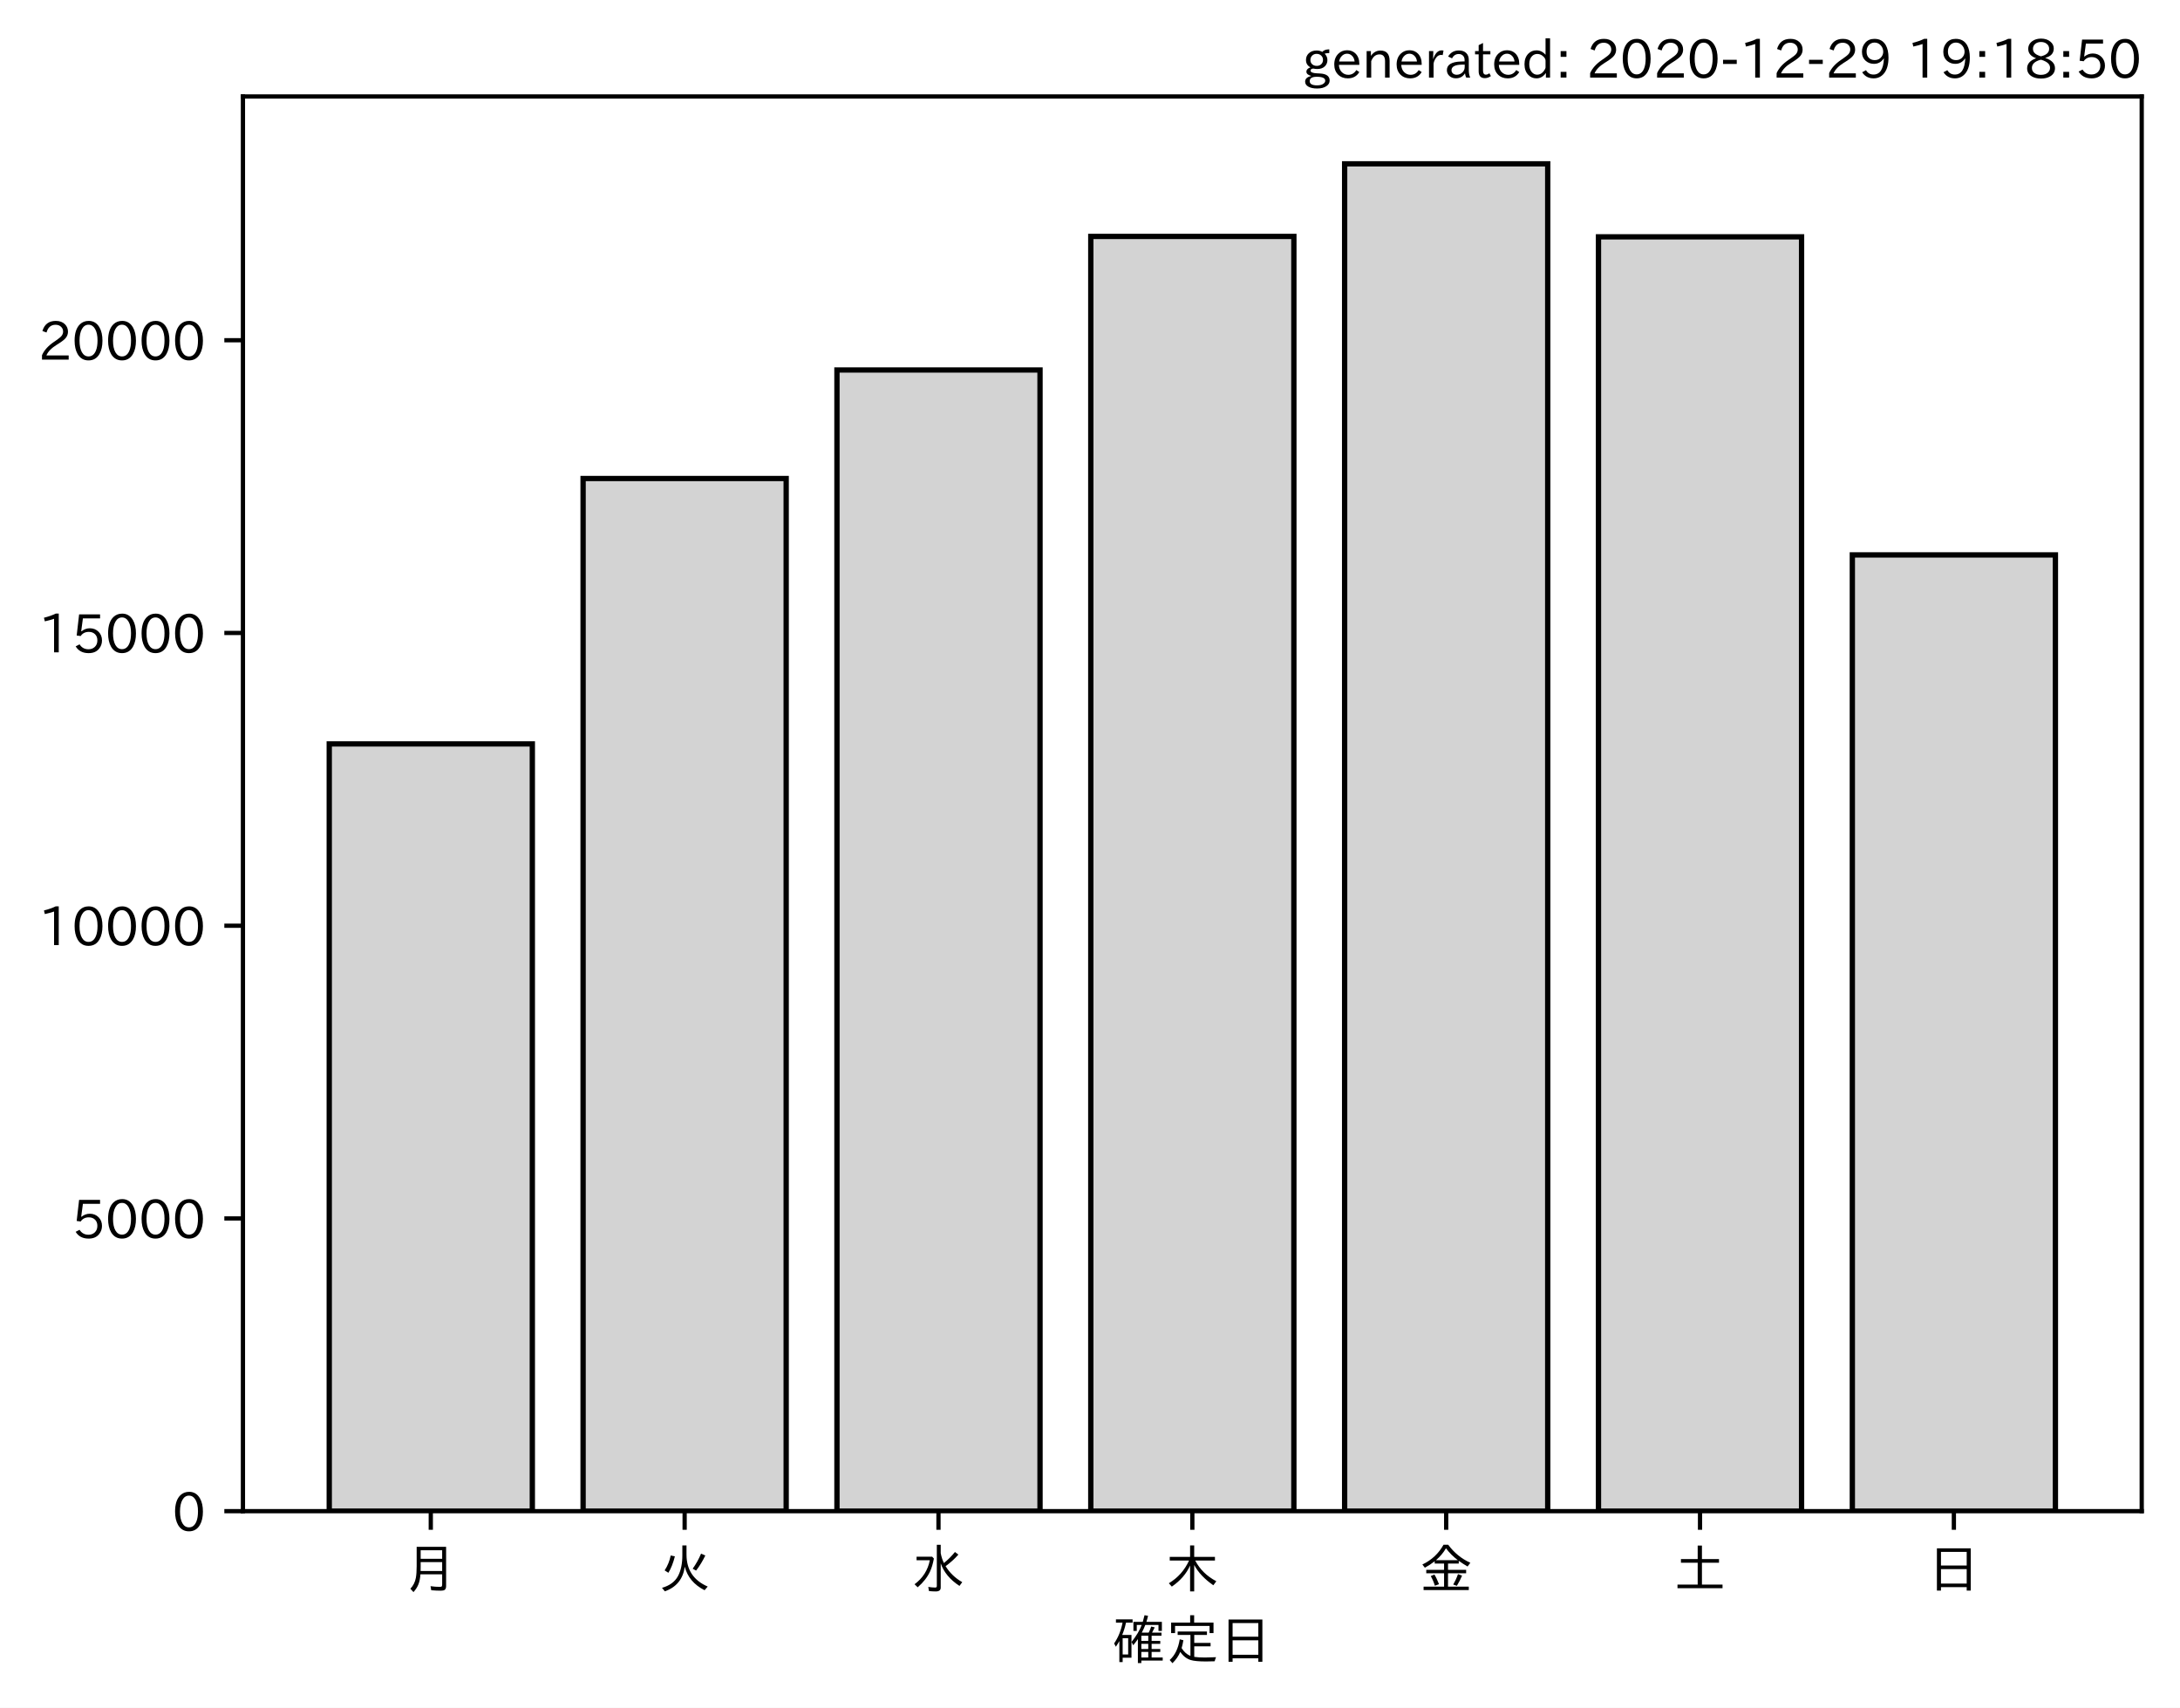
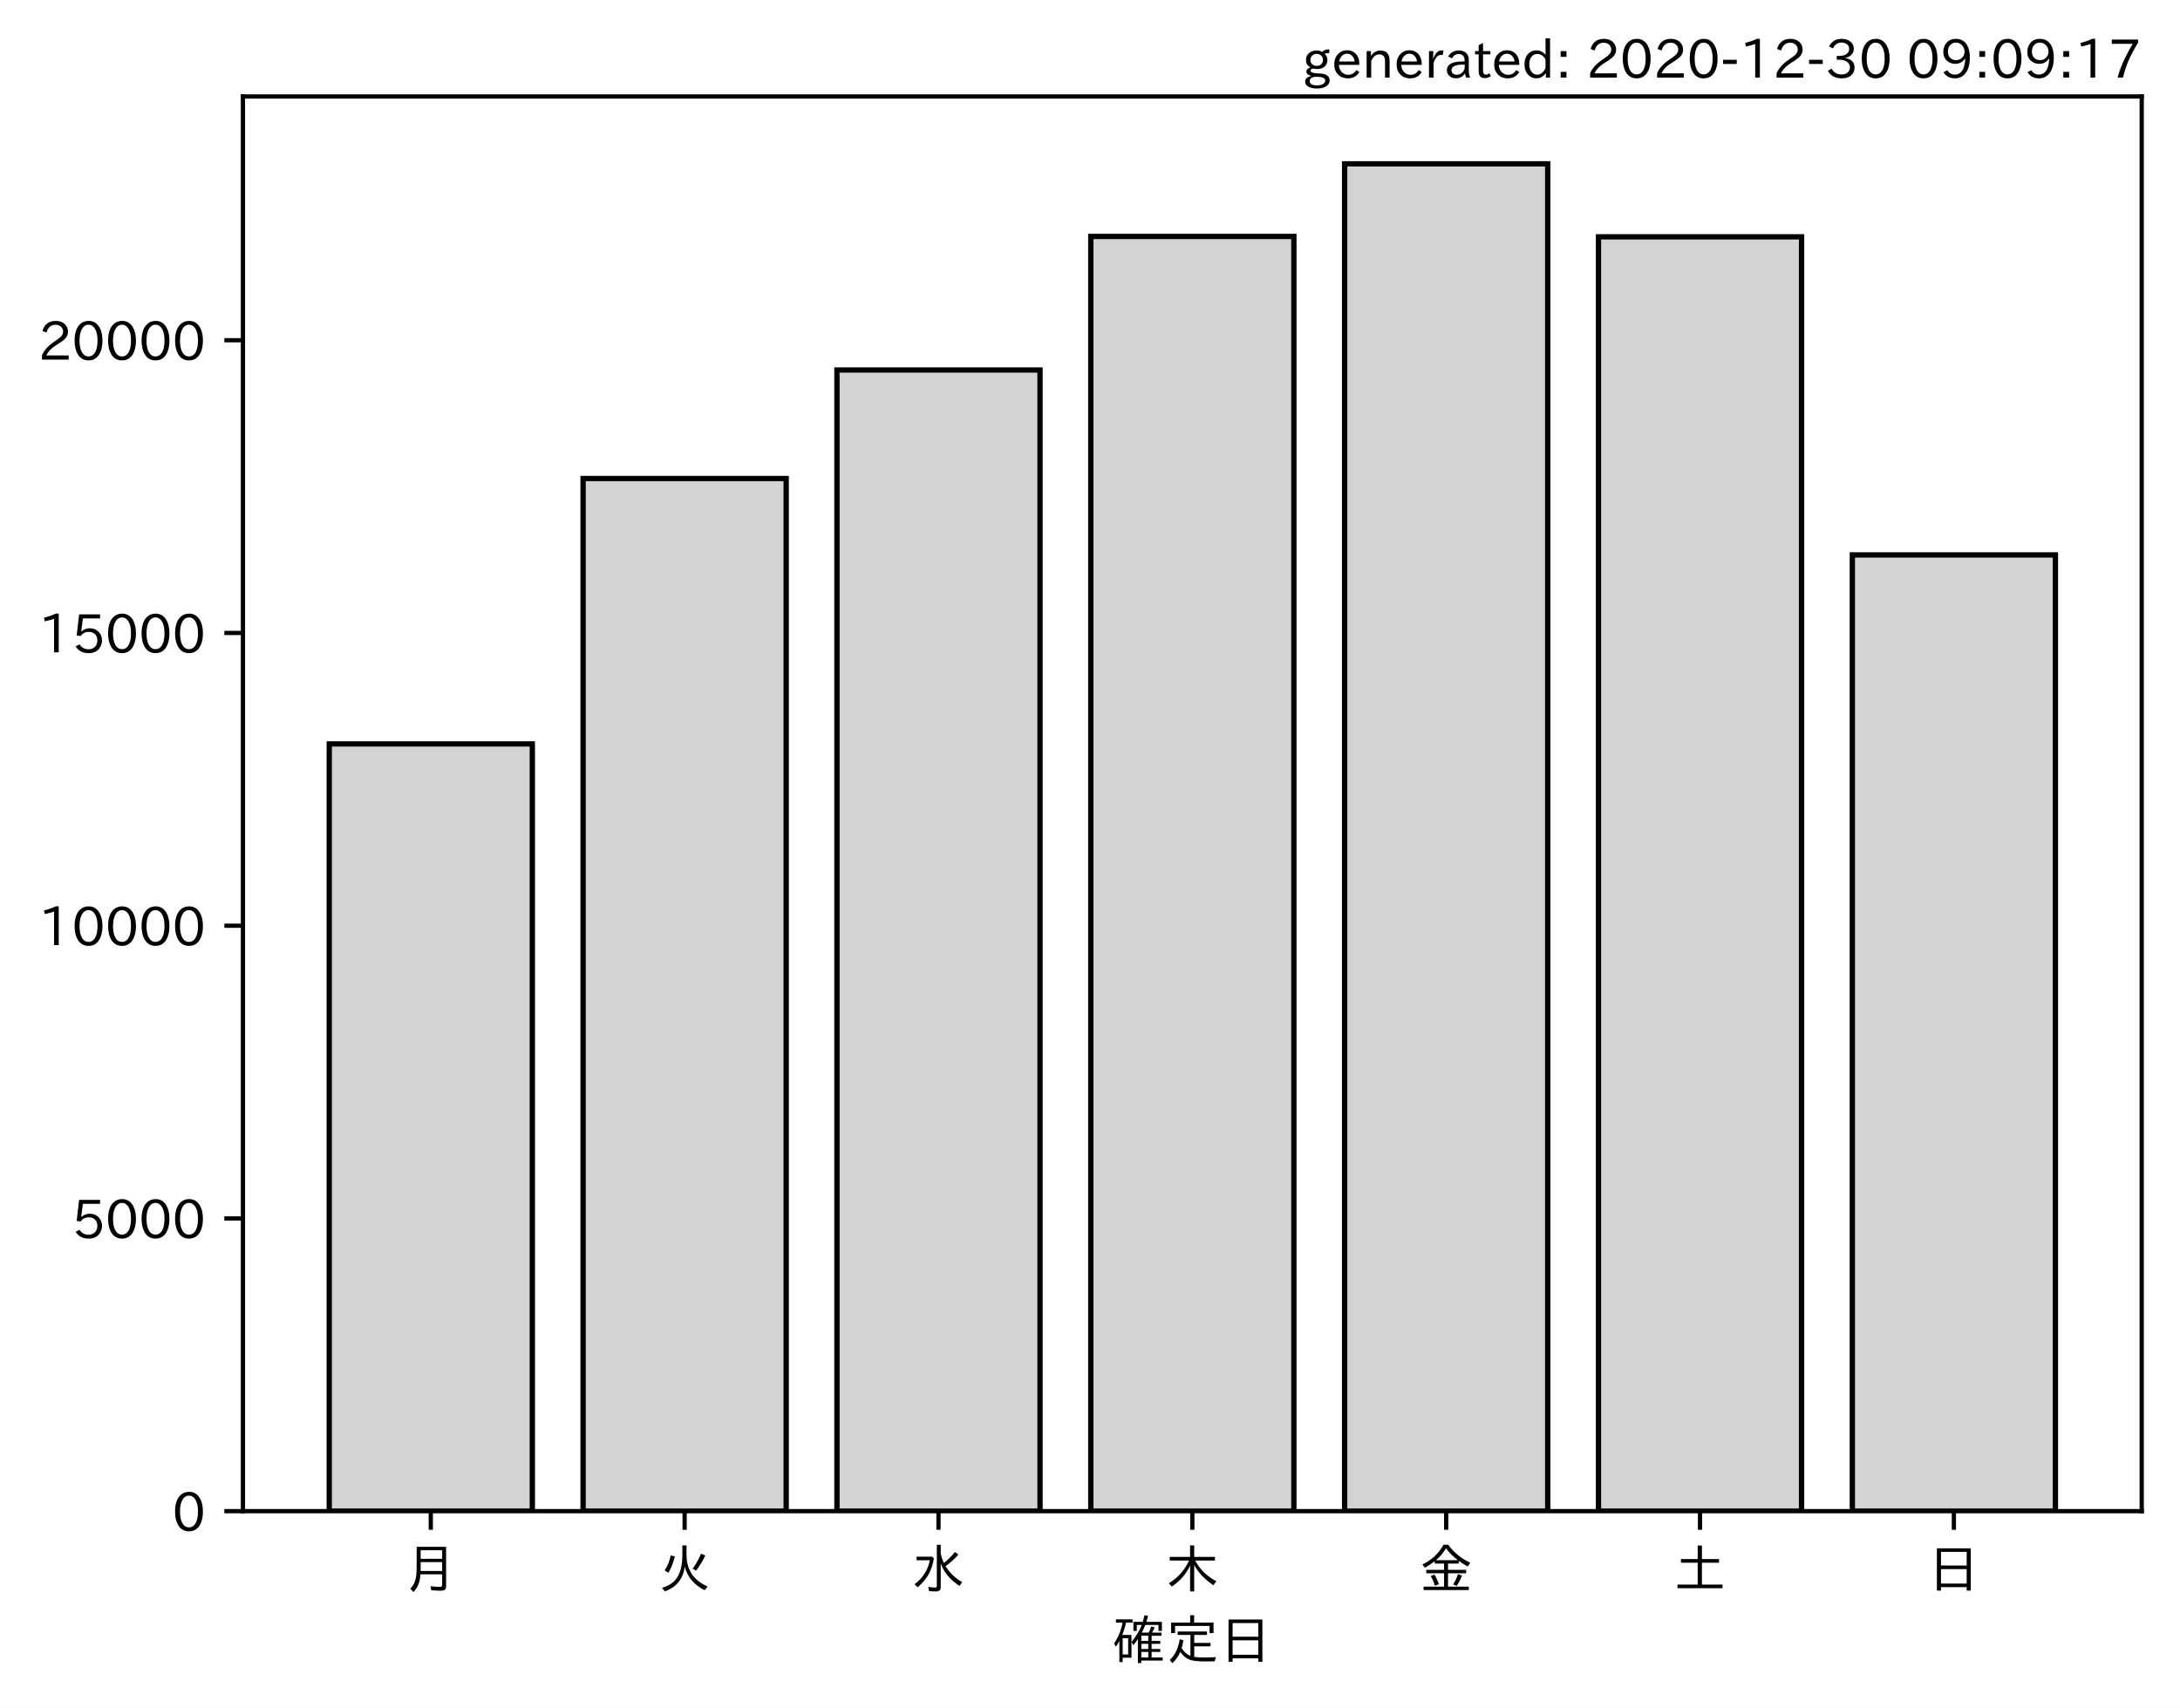
<svg xmlns="http://www.w3.org/2000/svg" xmlns:xlink="http://www.w3.org/1999/xlink" height="321.24pt" version="1.1" viewBox="0 0 410.012 321.24" width="410.012pt">
  <defs>
    <style type="text/css">*{stroke-linecap:butt;stroke-linejoin:round;}</style>
  </defs>
  <g id="figure_1">
    <g id="patch_1">
      <path d="M 0 321.24  L 410.012 321.24  L 410.012 0  L 0 0  z " style="fill:#ffffff;" />
    </g>
    <g id="axes_1">
      <g id="patch_2">
        <path d="M 45.692 284.259  L 402.812 284.259  L 402.812 18.147  L 45.692 18.147  z " style="fill:#ffffff;" />
      </g>
      <g id="patch_3">
-         <path clip-path="url(#p3ebae60131)" d="M 61.925 284.259  L 100.12 284.259  L 100.12 139.934  L 61.925 139.934  z " style="fill:#d3d3d3;stroke:#000000;stroke-linejoin:miter;" />
+         <path clip-path="url(#p192963775e)" d="M 61.925 284.259  L 100.12 284.259  L 100.12 139.934  L 61.925 139.934  z " style="fill:#d3d3d3;stroke:#000000;stroke-linejoin:miter;" />
      </g>
      <g id="patch_4">
-         <path clip-path="url(#p3ebae60131)" d="M 109.668 284.259  L 147.863 284.259  L 147.863 90.013  L 109.668 90.013  z " style="fill:#d3d3d3;stroke:#000000;stroke-linejoin:miter;" />
+         <path clip-path="url(#p192963775e)" d="M 109.668 284.259  L 147.863 284.259  L 147.863 90.013  L 109.668 90.013  z " style="fill:#d3d3d3;stroke:#000000;stroke-linejoin:miter;" />
      </g>
      <g id="patch_5">
-         <path clip-path="url(#p3ebae60131)" d="M 157.412 284.259  L 195.606 284.259  L 195.606 69.595  L 157.412 69.595  z " style="fill:#d3d3d3;stroke:#000000;stroke-linejoin:miter;" />
+         <path clip-path="url(#p192963775e)" d="M 157.412 284.259  L 195.606 284.259  L 195.606 69.595  L 157.412 69.595  z " style="fill:#d3d3d3;stroke:#000000;stroke-linejoin:miter;" />
      </g>
      <g id="patch_6">
-         <path clip-path="url(#p3ebae60131)" d="M 205.155 284.259  L 243.35 284.259  L 243.35 44.475  L 205.155 44.475  z " style="fill:#d3d3d3;stroke:#000000;stroke-linejoin:miter;" />
+         <path clip-path="url(#p192963775e)" d="M 205.155 284.259  L 243.35 284.259  L 243.35 44.475  L 205.155 44.475  z " style="fill:#d3d3d3;stroke:#000000;stroke-linejoin:miter;" />
      </g>
      <g id="patch_7">
-         <path clip-path="url(#p3ebae60131)" d="M 252.898 284.259  L 291.093 284.259  L 291.093 30.819  L 252.898 30.819  z " style="fill:#d3d3d3;stroke:#000000;stroke-linejoin:miter;" />
+         <path clip-path="url(#p192963775e)" d="M 252.898 284.259  L 291.093 284.259  L 291.093 30.819  L 252.898 30.819  z " style="fill:#d3d3d3;stroke:#000000;stroke-linejoin:miter;" />
      </g>
      <g id="patch_8">
-         <path clip-path="url(#p3ebae60131)" d="M 300.641 284.259  L 338.836 284.259  L 338.836 44.552  L 300.641 44.552  z " style="fill:#d3d3d3;stroke:#000000;stroke-linejoin:miter;" />
+         <path clip-path="url(#p192963775e)" d="M 300.641 284.259  L 338.836 284.259  L 338.836 44.552  L 300.641 44.552  z " style="fill:#d3d3d3;stroke:#000000;stroke-linejoin:miter;" />
      </g>
      <g id="patch_9">
-         <path clip-path="url(#p3ebae60131)" d="M 348.385 284.259  L 386.579 284.259  L 386.579 104.385  L 348.385 104.385  z " style="fill:#d3d3d3;stroke:#000000;stroke-linejoin:miter;" />
+         <path clip-path="url(#p192963775e)" d="M 348.385 284.259  L 386.579 284.259  L 386.579 104.385  L 348.385 104.385  z " style="fill:#d3d3d3;stroke:#000000;stroke-linejoin:miter;" />
      </g>
      <g id="matplotlib.axis_1">
        <g id="xtick_1">
          <g id="line2d_1">
            <defs>
-               <path d="M 0 0  L 0 3.5  " id="m6b19821907" style="stroke:#000000;stroke-width:0.8;" />
+               <path d="M 0 0  L 0 3.5  " id="mb2a2cf1640" style="stroke:#000000;stroke-width:0.8;" />
            </defs>
            <g>
-               <use style="stroke:#000000;stroke-width:0.8;" x="81.022" xlink:href="#m6b19821907" y="284.259" />
+               <use style="stroke:#000000;stroke-width:0.8;" x="81.022" xlink:href="#mb2a2cf1640" y="284.259" />
            </g>
          </g>
          <g id="text_1">
            <g transform="translate(76.02224 298.7493)scale(0.1 -0.1)">
              <defs>
                <path d="M 78.812 77.875  L 78.812 4  Q 78.812 -1.219 76.078 -3.172  Q 73.969 -4.688 68.797 -4.688  Q 60.844 -4.688 50.828 -3.859  L 49.516 3.812  Q 58.594 2.484 67.094 2.484  Q 70.359 2.484 71.047 4.109  Q 71.391 4.891 71.391 6.844  L 71.391 26.125  L 30.516 26.125  Q 29.781 14.938 26.812 7.422  Q 24.031 0.094 17.438 -7.375  L 11.625 -0.984  Q 19.672 7.422 21.922 19.438  Q 23.438 27.688 23.438 41.406  L 23.438 77.875  z M 30.953 71.391  L 30.953 55.328  L 71.391 55.328  L 71.391 71.391  z M 30.953 49.125  L 30.953 39.938  Q 30.953 35.75 30.859 33.547  L 30.859 32.328  L 71.391 32.328  L 71.391 49.125  z " id="IPAexGothic-26376" />
              </defs>
              <use xlink:href="#IPAexGothic-26376" />
            </g>
          </g>
        </g>
        <g id="xtick_2">
          <g id="line2d_2">
            <g>
-               <use style="stroke:#000000;stroke-width:0.8;" x="128.766" xlink:href="#m6b19821907" y="284.259" />
+               <use style="stroke:#000000;stroke-width:0.8;" x="128.766" xlink:href="#mb2a2cf1640" y="284.259" />
            </g>
          </g>
          <g id="text_2">
            <g transform="translate(123.7656 298.7493)scale(0.1 -0.1)">
              <defs>
                <path d="M 53.516 80.422  L 53.516 63.188  Q 53.516 20.359 93.406 3.078  L 87.5 -3.812  Q 57.672 11.328 50.297 40.375  Q 45.359 5.672 12.797 -5.906  L 7.422 0.688  Q 28.859 6.844 37.406 22.609  Q 45.703 37.844 45.703 62.016  L 45.703 80.422  z M 12.406 33.5  Q 20.703 46.141 23.828 61.531  L 31.641 59.906  Q 27 41.312 19.438 29  z M 65.141 36.625  Q 74.656 50.047 80.906 64.984  L 88.922 61.531  Q 81.109 45.406 71.531 33.109  z " id="IPAexGothic-28779" />
              </defs>
              <use xlink:href="#IPAexGothic-28779" />
            </g>
          </g>
        </g>
        <g id="xtick_3">
          <g id="line2d_3">
            <g>
-               <use style="stroke:#000000;stroke-width:0.8;" x="176.509" xlink:href="#m6b19821907" y="284.259" />
+               <use style="stroke:#000000;stroke-width:0.8;" x="176.509" xlink:href="#mb2a2cf1640" y="284.259" />
            </g>
          </g>
          <g id="text_3">
            <g transform="translate(171.5089 298.7493)scale(0.1 -0.1)">
              <defs>
                <path d="M 54.203 65.922  Q 56.156 55.562 60.203 47.312  Q 71.578 56.453 81 68.109  L 87.406 63.188  Q 77.25 51.516 63.375 41.406  Q 75 22.609 94.672 11.375  L 89.5 4.297  Q 62.75 21.781 54.203 46.781  L 54.203 0.984  Q 54.203 -6.109 44.875 -6.109  Q 38.812 -6.109 32.172 -5.422  L 30.766 2.391  Q 38.422 1.219 44 1.219  Q 46.875 1.219 46.875 4.109  L 46.875 81.688  L 54.203 81.688  z M 8.797 59.281  L 38.094 59.281  L 41.359 55.766  Q 38.672 41.219 34.078 31.297  Q 26.656 15.375 10.891 1.703  L 4.984 7.422  Q 28.266 24.656 33.688 52.594  L 8.797 52.594  z " id="IPAexGothic-27700" />
              </defs>
              <use xlink:href="#IPAexGothic-27700" />
            </g>
          </g>
        </g>
        <g id="xtick_4">
          <g id="line2d_4">
            <g>
-               <use style="stroke:#000000;stroke-width:0.8;" x="224.252" xlink:href="#m6b19821907" y="284.259" />
+               <use style="stroke:#000000;stroke-width:0.8;" x="224.252" xlink:href="#mb2a2cf1640" y="284.259" />
            </g>
          </g>
          <g id="text_4">
            <g transform="translate(219.2522 298.7493)scale(0.1 -0.1)">
              <defs>
                <path d="M 55.422 52  Q 68.5 27 95.125 13.094  L 89.5 5.516  Q 64.594 22.797 53.516 43.703  L 53.516 -6  L 45.797 -6  L 45.797 42.672  Q 35.5 19.578 11.422 2.984  L 5.812 9.281  Q 31.453 24.75 43.797 52  L 7.516 52  L 7.516 58.891  L 45.797 58.891  L 45.797 80.469  L 53.516 80.469  L 53.516 58.891  L 92.531 58.891  L 92.531 52  z " id="IPAexGothic-26408" />
              </defs>
              <use xlink:href="#IPAexGothic-26408" />
            </g>
          </g>
        </g>
        <g id="xtick_5">
          <g id="line2d_5">
            <g>
-               <use style="stroke:#000000;stroke-width:0.8;" x="271.996" xlink:href="#m6b19821907" y="284.259" />
+               <use style="stroke:#000000;stroke-width:0.8;" x="271.996" xlink:href="#mb2a2cf1640" y="284.259" />
            </g>
          </g>
          <g id="text_5">
            <g transform="translate(266.9955 298.7493)scale(0.1 -0.1)">
              <defs>
                <path d="M 53.469 46.391  L 53.469 34.516  L 87.547 34.516  L 87.547 28.125  L 53.469 28.125  L 53.469 2.984  L 92.531 2.984  L 92.531 -3.516  L 7.516 -3.516  L 7.516 2.984  L 46.047 2.984  L 46.047 28.125  L 12.547 28.125  L 12.547 34.516  L 46.047 34.516  L 46.047 46.391  L 28.422 46.391  L 28.422 50.688  Q 19.734 43.891 9.906 38.531  L 5.219 44.578  Q 31.344 56.984 45.016 81.781  L 53.766 81.781  Q 70.359 59.234 95.453 47.797  L 90.234 40.828  Q 81.547 45.844 73.641 51.469  L 73.641 46.391  z M 72.016 52.688  Q 59.078 62.406 49.562 75.094  Q 42.828 63.141 30.812 52.688  z M 28.719 4.688  Q 26.078 13.719 21 22.797  L 27.875 25.688  Q 31.938 19.188 36.531 7.516  z M 63.188 6.891  Q 68.797 16.406 72.219 26.516  L 79.891 23.578  Q 75.922 14.156 70.125 4.5  z " id="IPAexGothic-37329" />
              </defs>
              <use xlink:href="#IPAexGothic-37329" />
            </g>
          </g>
        </g>
        <g id="xtick_6">
          <g id="line2d_6">
            <g>
-               <use style="stroke:#000000;stroke-width:0.8;" x="319.739" xlink:href="#m6b19821907" y="284.259" />
+               <use style="stroke:#000000;stroke-width:0.8;" x="319.739" xlink:href="#mb2a2cf1640" y="284.259" />
            </g>
          </g>
          <g id="text_6">
            <g transform="translate(314.7388 298.7493)scale(0.1 -0.1)">
              <defs>
                <path d="M 45.609 54.781  L 45.609 80.172  L 53.609 80.172  L 53.609 54.781  L 85.688 54.781  L 85.688 47.906  L 53.609 47.906  L 53.609 6.781  L 92.328 6.781  L 92.328 0  L 7.625 0  L 7.625 6.781  L 45.609 6.781  L 45.609 47.906  L 14.109 47.906  L 14.109 54.781  z " id="IPAexGothic-22303" />
              </defs>
              <use xlink:href="#IPAexGothic-22303" />
            </g>
          </g>
        </g>
        <g id="xtick_7">
          <g id="line2d_7">
            <g>
-               <use style="stroke:#000000;stroke-width:0.8;" x="367.482" xlink:href="#m6b19821907" y="284.259" />
+               <use style="stroke:#000000;stroke-width:0.8;" x="367.482" xlink:href="#mb2a2cf1640" y="284.259" />
            </g>
          </g>
          <g id="text_7">
            <g transform="translate(362.4821 298.7493)scale(0.1 -0.1)">
              <defs>
                <path d="M 81.734 75  L 81.734 -4.5  L 74.125 -4.5  L 74.125 2  L 25.734 2  L 25.734 -4.5  L 18.109 -4.5  L 18.109 75  z M 25.734 68.312  L 25.734 42.672  L 74.125 42.672  L 74.125 68.312  z M 25.734 35.891  L 25.734 8.688  L 74.125 8.688  L 74.125 35.891  z " id="IPAexGothic-26085" />
              </defs>
              <use xlink:href="#IPAexGothic-26085" />
            </g>
          </g>
        </g>
        <g id="text_8">
          <g transform="translate(209.2522 312.1399)scale(0.1 -0.1)">
            <defs>
              <path d="M 67.922 50.297  Q 70.562 55.281 72.609 61.812  L 79.297 60.203  Q 76.172 53.609 74.219 50.297  L 92 50.297  L 92 44.484  L 73.438 44.484  L 73.438 34.719  L 89.703 34.719  L 89.703 29.203  L 73.438 29.203  L 73.438 19.531  L 89.703 19.531  L 89.703 14.016  L 73.438 14.016  L 73.438 3.609  L 94.281 3.609  L 94.281 -2.203  L 54.109 -2.203  L 54.109 -6.984  L 47.609 -6.984  L 47.609 38.188  Q 43.062 31.547 38.812 26.609  L 35.688 32.812  Q 49.359 49.953 54.781 64.797  L 45.516 64.797  L 45.516 53.516  L 39.203 53.516  L 39.203 70.609  L 56.781 70.609  Q 58.594 76.609 60.109 83.109  L 66.703 81.891  Q 65.234 75.531 63.625 70.609  L 92.719 70.609  L 92.719 53.516  L 86.328 53.516  L 86.328 64.797  L 61.531 64.797  Q 58.547 56.984 54.891 50.297  z M 67.141 44.484  L 54.109 44.484  L 54.109 34.719  L 67.141 34.719  z M 67.141 29.203  L 54.109 29.203  L 54.109 19.531  L 67.141 19.531  z M 67.141 14.016  L 54.109 14.016  L 54.109 3.609  L 67.141 3.609  z M 18.109 46  L 35.547 46  L 35.547 3.078  L 18.953 3.078  L 18.953 -5.125  L 12.75 -5.125  L 12.75 34.469  Q 10.156 29.734 6.156 23.781  L 2.938 29.984  Q 14.547 47.078 18.75 69  L 6.344 69  L 6.344 75.297  L 37.641 75.297  L 37.641 69  L 25.25 69  L 24.953 68.016  Q 22.75 57.234 18.109 46  z M 18.953 39.891  L 18.953 9.188  L 29.344 9.188  L 29.344 39.891  z " id="IPAexGothic-30906" />
              <path d="M 53.609 4.734  Q 61.422 3.516 73.578 3.516  Q 81.109 3.516 94.578 4.109  Q 93.172 0.922 92 -3.562  Q 81.781 -3.906 75.688 -3.906  Q 55.766 -3.906 46.922 -1.219  Q 35.297 2.391 27.344 14.109  Q 22.516 2.547 12.594 -7.172  L 7.422 -1.172  Q 22.125 11.859 26.312 37.797  L 33.203 35.984  Q 31.734 27.438 29.828 21.188  Q 36.531 10.594 46.438 6.5  L 46.438 46  L 22.406 46  L 22.406 52.391  L 77.484 52.391  L 77.484 46  L 53.609 46  L 53.609 31  L 84.328 31  L 84.328 24.516  L 53.609 24.516  z M 53.422 69.188  L 89.844 69.188  L 89.844 49.469  L 82.422 49.469  L 82.422 62.891  L 17.531 62.891  L 17.531 49.469  L 10.109 49.469  L 10.109 69.188  L 45.906 69.188  L 45.906 83.016  L 53.422 83.016  z " id="IPAexGothic-23450" />
            </defs>
            <use xlink:href="#IPAexGothic-30906" />
            <use x="100" xlink:href="#IPAexGothic-23450" />
            <use x="200" xlink:href="#IPAexGothic-26085" />
          </g>
        </g>
      </g>
      <g id="matplotlib.axis_2">
        <g id="ytick_1">
          <g id="line2d_8">
            <defs>
-               <path d="M 0 0  L -3.5 0  " id="mc3293b9b92" style="stroke:#000000;stroke-width:0.8;" />
+               <path d="M 0 0  L -3.5 0  " id="m7210e596d8" style="stroke:#000000;stroke-width:0.8;" />
            </defs>
            <g>
-               <use style="stroke:#000000;stroke-width:0.8;" x="45.692" xlink:href="#mc3293b9b92" y="284.259" />
+               <use style="stroke:#000000;stroke-width:0.8;" x="45.692" xlink:href="#m7210e596d8" y="284.259" />
            </g>
          </g>
          <g id="text_9">
            <g transform="translate(32.39375 288.0039)scale(0.1 -0.1)">
              <defs>
                <path d="M 31.844 73.828  Q 45.016 73.828 52.094 61.625  Q 57.719 51.953 57.719 36.625  Q 57.719 21.438 52.094 11.578  Q 45.125 -0.484 31.5 -0.484  Q 17.922 -0.484 10.938 11.578  Q 5.328 21.438 5.328 36.719  Q 5.328 58.016 15.625 67.719  Q 22.172 73.828 31.844 73.828  z M 31.5 66.656  Q 23.688 66.656 19.188 58.734  Q 14.594 50.734 14.594 36.625  Q 14.594 22.75 19.094 14.797  Q 23.641 6.984 31.5 6.984  Q 40.922 6.984 45.453 18.016  Q 48.438 25.344 48.438 37.109  Q 48.438 50.875 43.844 58.734  Q 39.203 66.656 31.5 66.656  z " id="IPAexGothic-48" />
              </defs>
              <use xlink:href="#IPAexGothic-48" />
            </g>
          </g>
        </g>
        <g id="ytick_2">
          <g id="line2d_9">
            <g>
-               <use style="stroke:#000000;stroke-width:0.8;" x="45.692" xlink:href="#mc3293b9b92" y="229.194" />
+               <use style="stroke:#000000;stroke-width:0.8;" x="45.692" xlink:href="#m7210e596d8" y="229.194" />
            </g>
          </g>
          <g id="text_10">
            <g transform="translate(13.49844 232.9394)scale(0.1 -0.1)">
              <defs>
                <path d="M 18.406 40.672  Q 25.531 46.297 33.938 46.297  Q 44 46.297 50.641 39.5  Q 56.844 33.016 56.844 23.391  Q 56.844 14.656 51.516 8.016  Q 44.828 -0.484 31.734 -0.484  Q 14.984 -0.484 7.328 12.25  L 14.656 16.062  Q 20.453 6.781 31.453 6.781  Q 38.531 6.781 43.266 11.188  Q 48.141 15.828 48.141 23.484  Q 48.141 30.719 43.844 35.016  Q 39.359 39.5 32.125 39.5  Q 21.969 39.5 16.75 31.688  L 9.234 32.672  L 13.812 72.406  L 53.219 72.406  L 53.219 64.891  L 20.953 64.891  L 17.719 40.672  z " id="IPAexGothic-53" />
              </defs>
              <use xlink:href="#IPAexGothic-53" />
              <use x="62.988" xlink:href="#IPAexGothic-48" />
              <use x="125.977" xlink:href="#IPAexGothic-48" />
              <use x="188.965" xlink:href="#IPAexGothic-48" />
            </g>
          </g>
        </g>
        <g id="ytick_3">
          <g id="line2d_10">
            <g>
-               <use style="stroke:#000000;stroke-width:0.8;" x="45.692" xlink:href="#mc3293b9b92" y="174.13" />
+               <use style="stroke:#000000;stroke-width:0.8;" x="45.692" xlink:href="#m7210e596d8" y="174.13" />
            </g>
          </g>
          <g id="text_11">
            <g transform="translate(7.2 177.8749)scale(0.1 -0.1)">
              <defs>
                <path d="M 38.484 0.984  L 29.688 0.984  L 29.688 64.109  Q 21.438 61.281 12.312 59.328  L 10.688 66.109  Q 23.734 69.391 32.906 73.922  L 38.484 73.922  z " id="IPAexGothic-49" />
              </defs>
              <use xlink:href="#IPAexGothic-49" />
              <use x="62.988" xlink:href="#IPAexGothic-48" />
              <use x="125.977" xlink:href="#IPAexGothic-48" />
              <use x="188.965" xlink:href="#IPAexGothic-48" />
              <use x="251.953" xlink:href="#IPAexGothic-48" />
            </g>
          </g>
        </g>
        <g id="ytick_4">
          <g id="line2d_11">
            <g>
-               <use style="stroke:#000000;stroke-width:0.8;" x="45.692" xlink:href="#mc3293b9b92" y="119.065" />
+               <use style="stroke:#000000;stroke-width:0.8;" x="45.692" xlink:href="#m7210e596d8" y="119.065" />
            </g>
          </g>
          <g id="text_12">
            <g transform="translate(7.2 122.8104)scale(0.1 -0.1)">
              <use xlink:href="#IPAexGothic-49" />
              <use x="62.988" xlink:href="#IPAexGothic-53" />
              <use x="125.977" xlink:href="#IPAexGothic-48" />
              <use x="188.965" xlink:href="#IPAexGothic-48" />
              <use x="251.953" xlink:href="#IPAexGothic-48" />
            </g>
          </g>
        </g>
        <g id="ytick_5">
          <g id="line2d_12">
            <g>
-               <use style="stroke:#000000;stroke-width:0.8;" x="45.692" xlink:href="#mc3293b9b92" y="64.001" />
+               <use style="stroke:#000000;stroke-width:0.8;" x="45.692" xlink:href="#m7210e596d8" y="64.001" />
            </g>
          </g>
          <g id="text_13">
            <g transform="translate(7.2 67.74582)scale(0.1 -0.1)">
              <defs>
                <path d="M 57.172 0.984  L 6.984 0.984  L 6.984 9.281  Q 12.891 23.047 29.594 34.422  L 32.375 36.281  Q 40.922 42.141 43.609 45.406  Q 46.688 49.266 46.688 53.812  Q 46.688 58.938 43.062 62.547  Q 39.062 66.547 32.562 66.547  Q 19.531 66.547 15.484 52  L 7.766 54.781  Q 13.328 73.828 33.062 73.828  Q 43.844 73.828 50.25 67.438  Q 55.859 61.672 55.859 53.516  Q 55.859 47.469 52.25 42.531  Q 48.922 37.75 36.969 30.281  L 34.859 29  Q 19.625 19.578 15.281 8.891  L 57.172 8.891  z " id="IPAexGothic-50" />
              </defs>
              <use xlink:href="#IPAexGothic-50" />
              <use x="62.988" xlink:href="#IPAexGothic-48" />
              <use x="125.977" xlink:href="#IPAexGothic-48" />
              <use x="188.965" xlink:href="#IPAexGothic-48" />
              <use x="251.953" xlink:href="#IPAexGothic-48" />
            </g>
          </g>
        </g>
      </g>
      <g id="patch_10">
        <path d="M 45.692 284.259  L 45.692 18.147  " style="fill:none;stroke:#000000;stroke-linecap:square;stroke-linejoin:miter;stroke-width:0.8;" />
      </g>
      <g id="patch_11">
        <path d="M 402.812 284.259  L 402.812 18.147  " style="fill:none;stroke:#000000;stroke-linecap:square;stroke-linejoin:miter;stroke-width:0.8;" />
      </g>
      <g id="patch_12">
        <path d="M 45.692 284.259  L 402.812 284.259  " style="fill:none;stroke:#000000;stroke-linecap:square;stroke-linejoin:miter;stroke-width:0.8;" />
      </g>
      <g id="patch_13">
        <path d="M 45.692 18.147  L 402.812 18.147  " style="fill:none;stroke:#000000;stroke-linecap:square;stroke-linejoin:miter;stroke-width:0.8;" />
      </g>
    </g>
    <g id="text_14">
      <g transform="translate(244.9169 14.69063)scale(0.1 -0.1)">
        <defs>
          <path d="M 20.797 17.969  Q 15.719 17.531 15.719 14.062  Q 15.719 9.578 27.547 8.984  L 33.297 8.688  Q 51.609 7.766 51.609 -4.594  Q 51.609 -10.938 45.703 -14.984  Q 39.359 -19.578 28.031 -19.578  Q 17.781 -19.578 11.531 -16.062  Q 5.516 -12.641 5.516 -6.688  Q 5.516 1.312 16.797 3.859  L 16.797 4.203  Q 7.906 6.453 7.906 12.156  Q 7.906 17.438 15.531 20.266  Q 7.125 24.609 7.125 34.078  Q 7.125 41.406 12.016 46.297  Q 17.625 51.906 27.156 51.906  Q 33.203 51.906 37.844 49.266  Q 41.406 53.953 50.922 54.109  L 50.922 47.078  Q 44.344 46.922 42.234 45.906  Q 47.406 40.828 47.406 33.891  Q 47.406 27 42.719 22.266  Q 37.5 17.094 28.328 17.094  Q 24.422 17.094 20.797 17.969  z M 27.094 45.609  Q 22.016 45.609 18.703 42.281  Q 15.438 39.016 15.438 34.078  Q 15.438 29.25 18.5 26.312  Q 21.828 23 27.438 23  Q 32.719 23 35.891 26.219  Q 39.109 29.391 39.109 34.422  Q 39.109 39.016 35.891 42.188  Q 32.516 45.609 27.094 45.609  z M 27.391 2.484  Q 14.109 2.484 14.109 -5.719  Q 14.109 -13.672 28.125 -13.672  Q 37.156 -13.672 41.219 -9.469  Q 43.312 -7.516 43.312 -4.891  Q 43.312 2.484 27.391 2.484  z " id="IPAexGothic-103" />
          <path d="M 13.484 24.906  Q 13.922 16.266 18.891 11.281  Q 23.969 6.203 31.203 6.203  Q 40.719 6.203 46.297 15.094  L 51.906 11.375  Q 44.828 -0.484 30.172 -0.484  Q 19.094 -0.484 11.969 6.594  Q 4.781 13.812 4.781 25.641  Q 4.781 38.188 12.312 45.703  Q 19 52.391 29 52.391  Q 38.422 52.391 44.781 46.188  Q 51.906 38.969 51.906 26.906  L 51.906 24.906  z M 43.062 31.203  Q 42.328 37.984 38.281 41.891  Q 34.281 45.906 28.812 45.906  Q 22.469 45.906 17.969 40.484  Q 14.891 36.812 13.969 31.203  z " id="IPAexGothic-101" />
          <path d="M 52 0.984  L 43.406 0.984  L 43.406 31.891  Q 43.406 44.578 32.906 44.578  Q 22.312 44.578 17.391 31.891  L 17.391 0.984  L 8.797 0.984  L 8.797 50.781  L 16.797 50.781  L 16.797 41.797  Q 23.828 51.812 34.719 51.812  Q 52 51.812 52 32.375  z " id="IPAexGothic-110" />
          <path d="M 36.078 51.812  L 34.578 43.266  Q 32.906 43.609 31.594 43.609  Q 25.828 43.609 22.078 38.188  Q 17.391 31.344 17.391 26.172  L 17.391 0.984  L 8.797 0.984  L 8.797 50.781  L 16.891 50.781  L 16.5 35.984  L 16.703 35.984  Q 22.219 52.203 32.766 52.203  Q 34.469 52.203 36.078 51.812  z " id="IPAexGothic-114" />
          <path d="M 49.312 0.984  L 41.75 0.984  Q 39.984 4.734 39.547 8.688  L 39.203 8.688  Q 33.547 -0.391 22.312 -0.391  Q 14.594 -0.391 9.719 4.5  Q 5.422 8.797 5.422 14.984  Q 5.422 30.422 32.031 31.203  L 38.719 31.391  L 38.719 33.984  Q 38.719 39.203 35.75 42.188  Q 32.625 45.312 27.734 45.312  Q 19.344 45.312 15.141 37.156  L 7.719 40.578  Q 14.656 52 27.938 52  Q 37.109 52 42.047 46.875  Q 46.625 42.281 46.625 33.891  L 46.625 15.578  Q 46.625 6.25 49.312 0.984  z M 38.922 25.391  L 33.453 25.297  Q 14.109 24.859 14.109 14.891  Q 14.109 11.375 16.406 9.078  Q 19.234 6.297 23.828 6.297  Q 30.219 6.297 34.906 10.984  Q 38.922 15.141 38.922 21  z " id="IPAexGothic-97" />
          <path d="M 33.203 3.766  Q 27.641 -0.094 21.828 -0.094  Q 10.203 -0.094 10.203 12.984  L 10.203 44.672  L 3.422 44.672  L 3.422 50.781  L 10.203 50.781  L 10.203 61.969  L 18.406 66.062  L 18.406 50.781  L 32.234 50.781  L 32.234 44.672  L 18.406 44.672  L 18.406 14.156  Q 18.406 6.5 23.641 6.5  Q 27.156 6.5 30.328 9.188  z " id="IPAexGothic-116" />
          <path d="M 52.984 0.984  L 45.172 0.984  L 45.172 9.672  Q 38.141 -0.484 27.391 -0.484  Q 18.453 -0.484 12.312 5.812  Q 4.891 13.188 4.891 25.984  Q 4.891 38.531 12.062 45.906  Q 18.266 52.203 27.391 52.203  Q 37.25 52.203 44.484 43.891  L 44.484 74.906  L 52.984 74.906  z M 44.484 20.359  L 44.484 32.766  Q 44.484 37.703 38.375 42.281  Q 34.078 45.406 28.953 45.406  Q 23.188 45.406 19.188 41.406  Q 13.875 36.078 13.875 26.219  Q 13.875 17.328 18.266 11.719  Q 22.516 6.391 28.859 6.391  Q 36.281 6.391 41.5 13.672  Q 44.484 17.719 44.484 20.359  z " id="IPAexGothic-100" />
          <path d="M 21.391 39.984  L 10.5 39.984  L 10.5 50.781  L 21.391 50.781  z M 21.391 0.984  L 10.5 0.984  L 10.5 11.766  L 21.391 11.766  z " id="IPAexGothic-58" />
          <path id="IPAexGothic-32" />
          <path d="M 30.766 26.609  L 4.984 26.609  L 4.984 34.422  L 30.766 34.422  z " id="IPAexGothic-45" />
+           <path d="M 37.203 37.797  Q 54.781 34.625 54.781 19.969  Q 54.781 11.188 48.875 5.562  Q 42.328 -0.484 30.375 -0.484  Q 12.453 -0.484 4.5 13.766  L 11.812 17.672  Q 17.328 6.891 30.281 6.891  Q 37.891 6.891 42.094 10.797  Q 46.094 14.5 46.094 20.172  Q 46.094 26.859 40.094 30.906  Q 34.625 34.578 25.688 34.578  L 21.297 34.578  L 21.297 41.703  L 25.875 41.703  Q 34.859 41.703 39.594 45.125  Q 44.672 48.734 44.672 54.828  Q 44.672 61.469 38.969 64.656  Q 35.297 66.844 30.172 66.844  Q 19.344 66.844 14.109 55.906  L 6.781 59.422  Q 14.016 73.828 30.281 73.828  Q 40.578 73.828 46.969 68.656  Q 53.375 63.578 53.375 55.219  Q 53.375 47.312 47.172 42.281  Q 43.172 39.062 37.203 38.188  z " id="IPAexGothic-51" />
          <path d="M 46.625 36.812  Q 39.75 26.812 28.328 26.812  Q 19.578 26.812 13.234 32.125  Q 5.719 38.422 5.719 49.422  Q 5.719 59.578 12.016 66.656  Q 18.453 73.828 29.203 73.828  Q 43.75 73.828 50.641 61.719  Q 55.609 52.781 55.609 38.625  Q 55.609 19.531 47.516 9.188  Q 39.891 -0.484 27.641 -0.484  Q 13.422 -0.484 6.109 10.984  L 13.328 14.891  Q 18.062 6.688 27.391 6.688  Q 45.656 6.688 47.016 36.812  z M 29.5 66.844  Q 22.656 66.844 18.312 61.719  Q 14.406 57.078 14.406 50  Q 14.406 42.828 18.109 38.719  Q 22.406 33.797 29.781 33.797  Q 37.984 33.797 42.625 40.188  Q 45.703 44.484 45.703 49.516  Q 45.703 55.516 42.094 60.359  Q 37.109 66.844 29.5 66.844  z " id="IPAexGothic-57" />
-           <path d="M 39.703 37.891  Q 57.812 31.734 57.812 18.703  Q 57.812 8.453 48.438 3.078  Q 41.609 -0.875 31.5 -0.875  Q 21.344 -0.875 14.5 3.078  Q 5.422 8.297 5.422 18.406  Q 5.422 31.062 22.016 37.203  L 22.016 37.5  Q 7.516 42.719 7.516 54.828  Q 7.516 64.062 15.328 69.625  Q 21.969 74.312 31.547 74.312  Q 42.234 74.312 48.922 68.797  Q 55.516 63.578 55.516 55.719  Q 55.516 42.281 39.703 38.188  z M 31.594 41.016  Q 46.828 44.625 46.828 55.125  Q 46.828 61.188 41.797 64.844  Q 37.703 67.922 31.5 67.922  Q 25.094 67.922 20.797 64.5  Q 16.406 60.891 16.406 55.031  Q 16.406 49.219 21.094 45.703  Q 23.344 43.891 26.906 42.531  Q 31 40.875 31.594 41.016  z M 30.906 34.516  Q 14.406 30.172 14.406 19  Q 14.406 12.109 20.516 8.688  Q 25.094 6.109 31.391 6.109  Q 40.234 6.109 45.016 10.891  Q 48.531 14.406 48.531 19.531  Q 48.531 24.906 43.656 28.906  Q 40.766 31.156 36.719 32.812  Q 31.984 34.719 30.906 34.516  z " id="IPAexGothic-56" />
+           <path d="M 56.203 66.609  Q 34.969 32.906 27.781 0.984  L 17.672 0.984  Q 24.703 28.656 46.094 64.5  L 6.688 64.5  L 6.688 72.406  L 56.203 72.406  z " id="IPAexGothic-55" />
        </defs>
        <use xlink:href="#IPAexGothic-103" />
        <use x="55.518" xlink:href="#IPAexGothic-101" />
        <use x="112.402" xlink:href="#IPAexGothic-110" />
        <use x="172.803" xlink:href="#IPAexGothic-101" />
        <use x="229.688" xlink:href="#IPAexGothic-114" />
        <use x="266.699" xlink:href="#IPAexGothic-97" />
        <use x="321.68" xlink:href="#IPAexGothic-116" />
        <use x="356.299" xlink:href="#IPAexGothic-101" />
        <use x="413.184" xlink:href="#IPAexGothic-100" />
        <use x="475.586" xlink:href="#IPAexGothic-58" />
        <use x="507.568" xlink:href="#IPAexGothic-32" />
        <use x="534.57" xlink:href="#IPAexGothic-50" />
        <use x="597.559" xlink:href="#IPAexGothic-48" />
        <use x="660.547" xlink:href="#IPAexGothic-50" />
        <use x="723.535" xlink:href="#IPAexGothic-48" />
        <use x="786.523" xlink:href="#IPAexGothic-45" />
        <use x="822.314" xlink:href="#IPAexGothic-49" />
        <use x="885.303" xlink:href="#IPAexGothic-50" />
        <use x="948.291" xlink:href="#IPAexGothic-45" />
-         <use x="984.082" xlink:href="#IPAexGothic-50" />
-         <use x="1047.07" xlink:href="#IPAexGothic-57" />
+         <use x="984.082" xlink:href="#IPAexGothic-51" />
+         <use x="1047.07" xlink:href="#IPAexGothic-48" />
        <use x="1110.059" xlink:href="#IPAexGothic-32" />
-         <use x="1137.061" xlink:href="#IPAexGothic-49" />
+         <use x="1137.061" xlink:href="#IPAexGothic-48" />
        <use x="1200.049" xlink:href="#IPAexGothic-57" />
        <use x="1263.037" xlink:href="#IPAexGothic-58" />
-         <use x="1295.02" xlink:href="#IPAexGothic-49" />
-         <use x="1358.008" xlink:href="#IPAexGothic-56" />
+         <use x="1295.02" xlink:href="#IPAexGothic-48" />
+         <use x="1358.008" xlink:href="#IPAexGothic-57" />
        <use x="1420.996" xlink:href="#IPAexGothic-58" />
-         <use x="1452.979" xlink:href="#IPAexGothic-53" />
-         <use x="1515.967" xlink:href="#IPAexGothic-48" />
+         <use x="1452.979" xlink:href="#IPAexGothic-49" />
+         <use x="1515.967" xlink:href="#IPAexGothic-55" />
      </g>
    </g>
  </g>
  <defs>
-     <clipPath id="p3ebae60131">
+     <clipPath id="p192963775e">
      <rect height="266.112" width="357.12" x="45.692" y="18.147" />
    </clipPath>
  </defs>
</svg>
